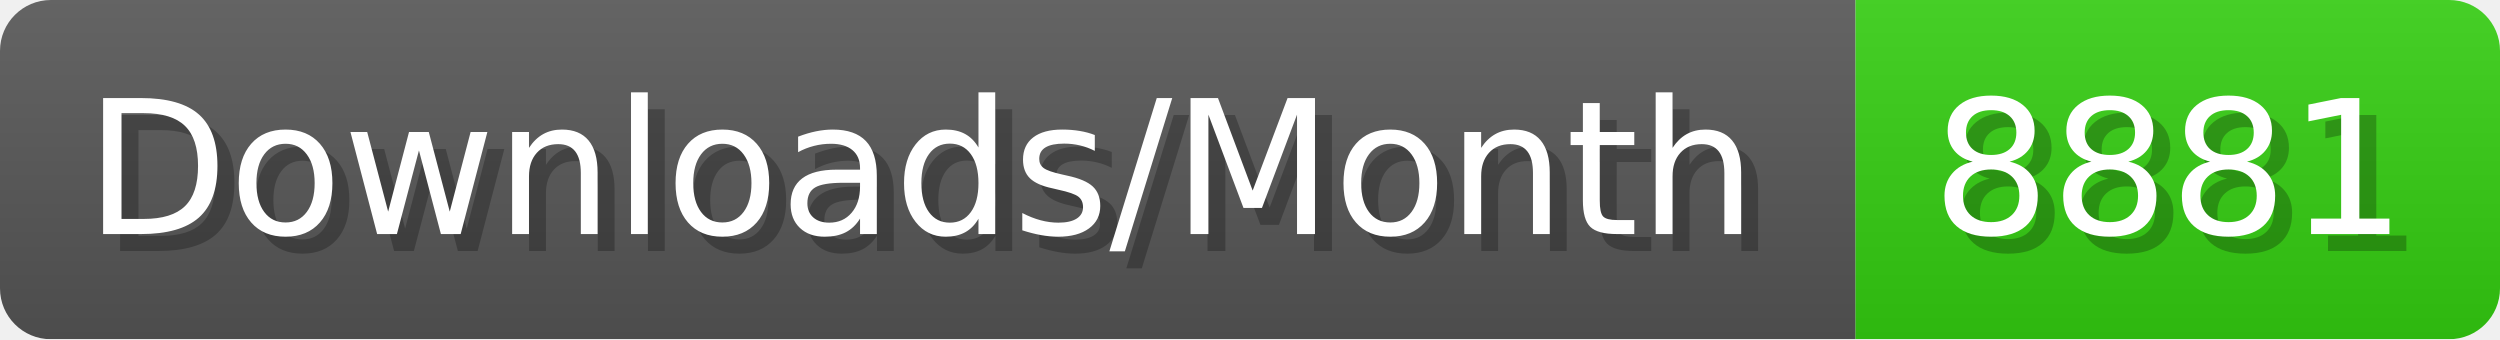
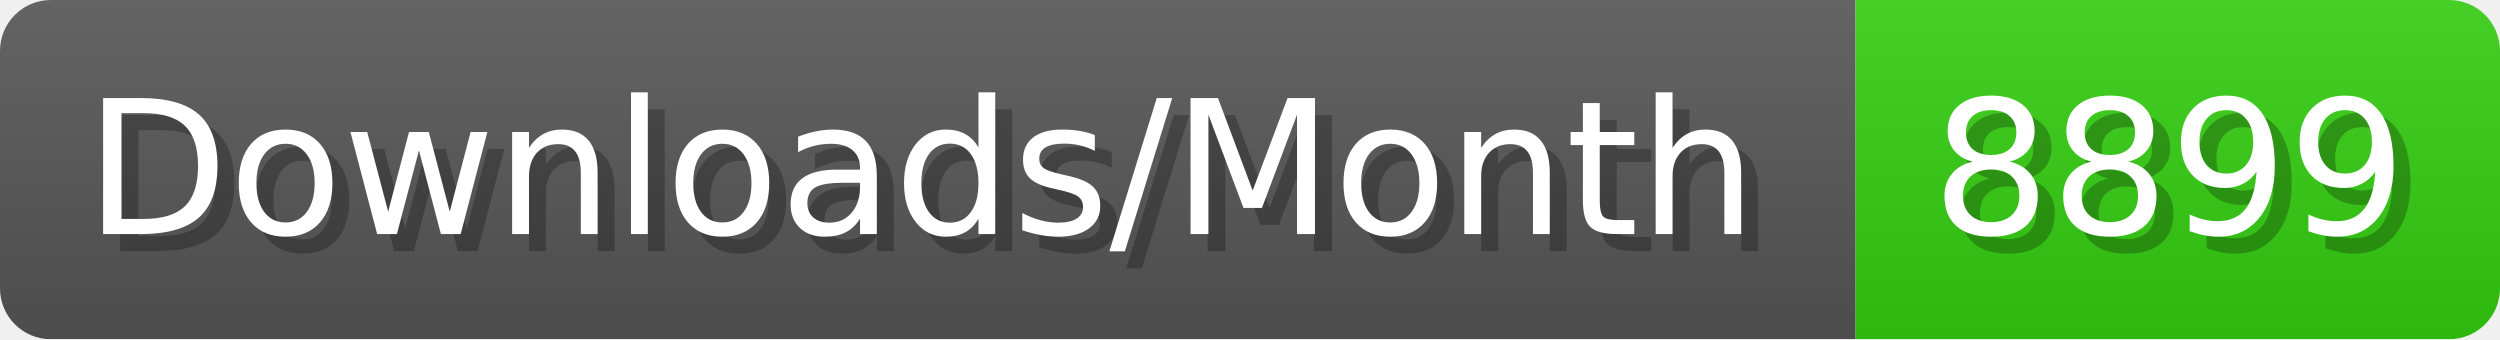
- <svg xmlns="http://www.w3.org/2000/svg" width="147.4" height="20" viewBox="0 0 1474 200" role="img" aria-label="Downloads/Month: 8881">
+ <svg xmlns="http://www.w3.org/2000/svg" width="147.4" height="20" viewBox="0 0 1474 200" role="img" aria-label="Downloads/Month: 8899">
  <linearGradient id="YlXUI" x2="0" y2="100%">
    <stop offset="0" stop-opacity=".1" stop-color="#EEE" />
    <stop offset="1" stop-opacity=".1" />
  </linearGradient>
  <mask id="JHhop">
    <rect width="1474" height="200" rx="30" fill="#FFF" />
  </mask>
  <g mask="url(#JHhop)">
    <rect width="1094" height="200" fill="#555" />
    <rect width="380" height="200" fill="#3C1" x="1094" />
    <rect width="1474" height="200" fill="url(#YlXUI)" />
  </g>
  <g aria-hidden="true" fill="#fff" text-anchor="start" font-family="Verdana,DejaVu Sans,sans-serif" font-size="110">
    <text x="60" y="148" textLength="994" fill="#000" opacity="0.25">Downloads/Month</text>
    <text x="50" y="138" textLength="994">Downloads/Month</text>
-     <text x="1149" y="148" textLength="280" fill="#000" opacity="0.25">8881</text>
-     <text x="1139" y="138" textLength="280">8881</text>
+     <text x="1149" y="148" textLength="280" fill="#000" opacity="0.25">8899</text>
+     <text x="1139" y="138" textLength="280">8899</text>
  </g>
</svg>
